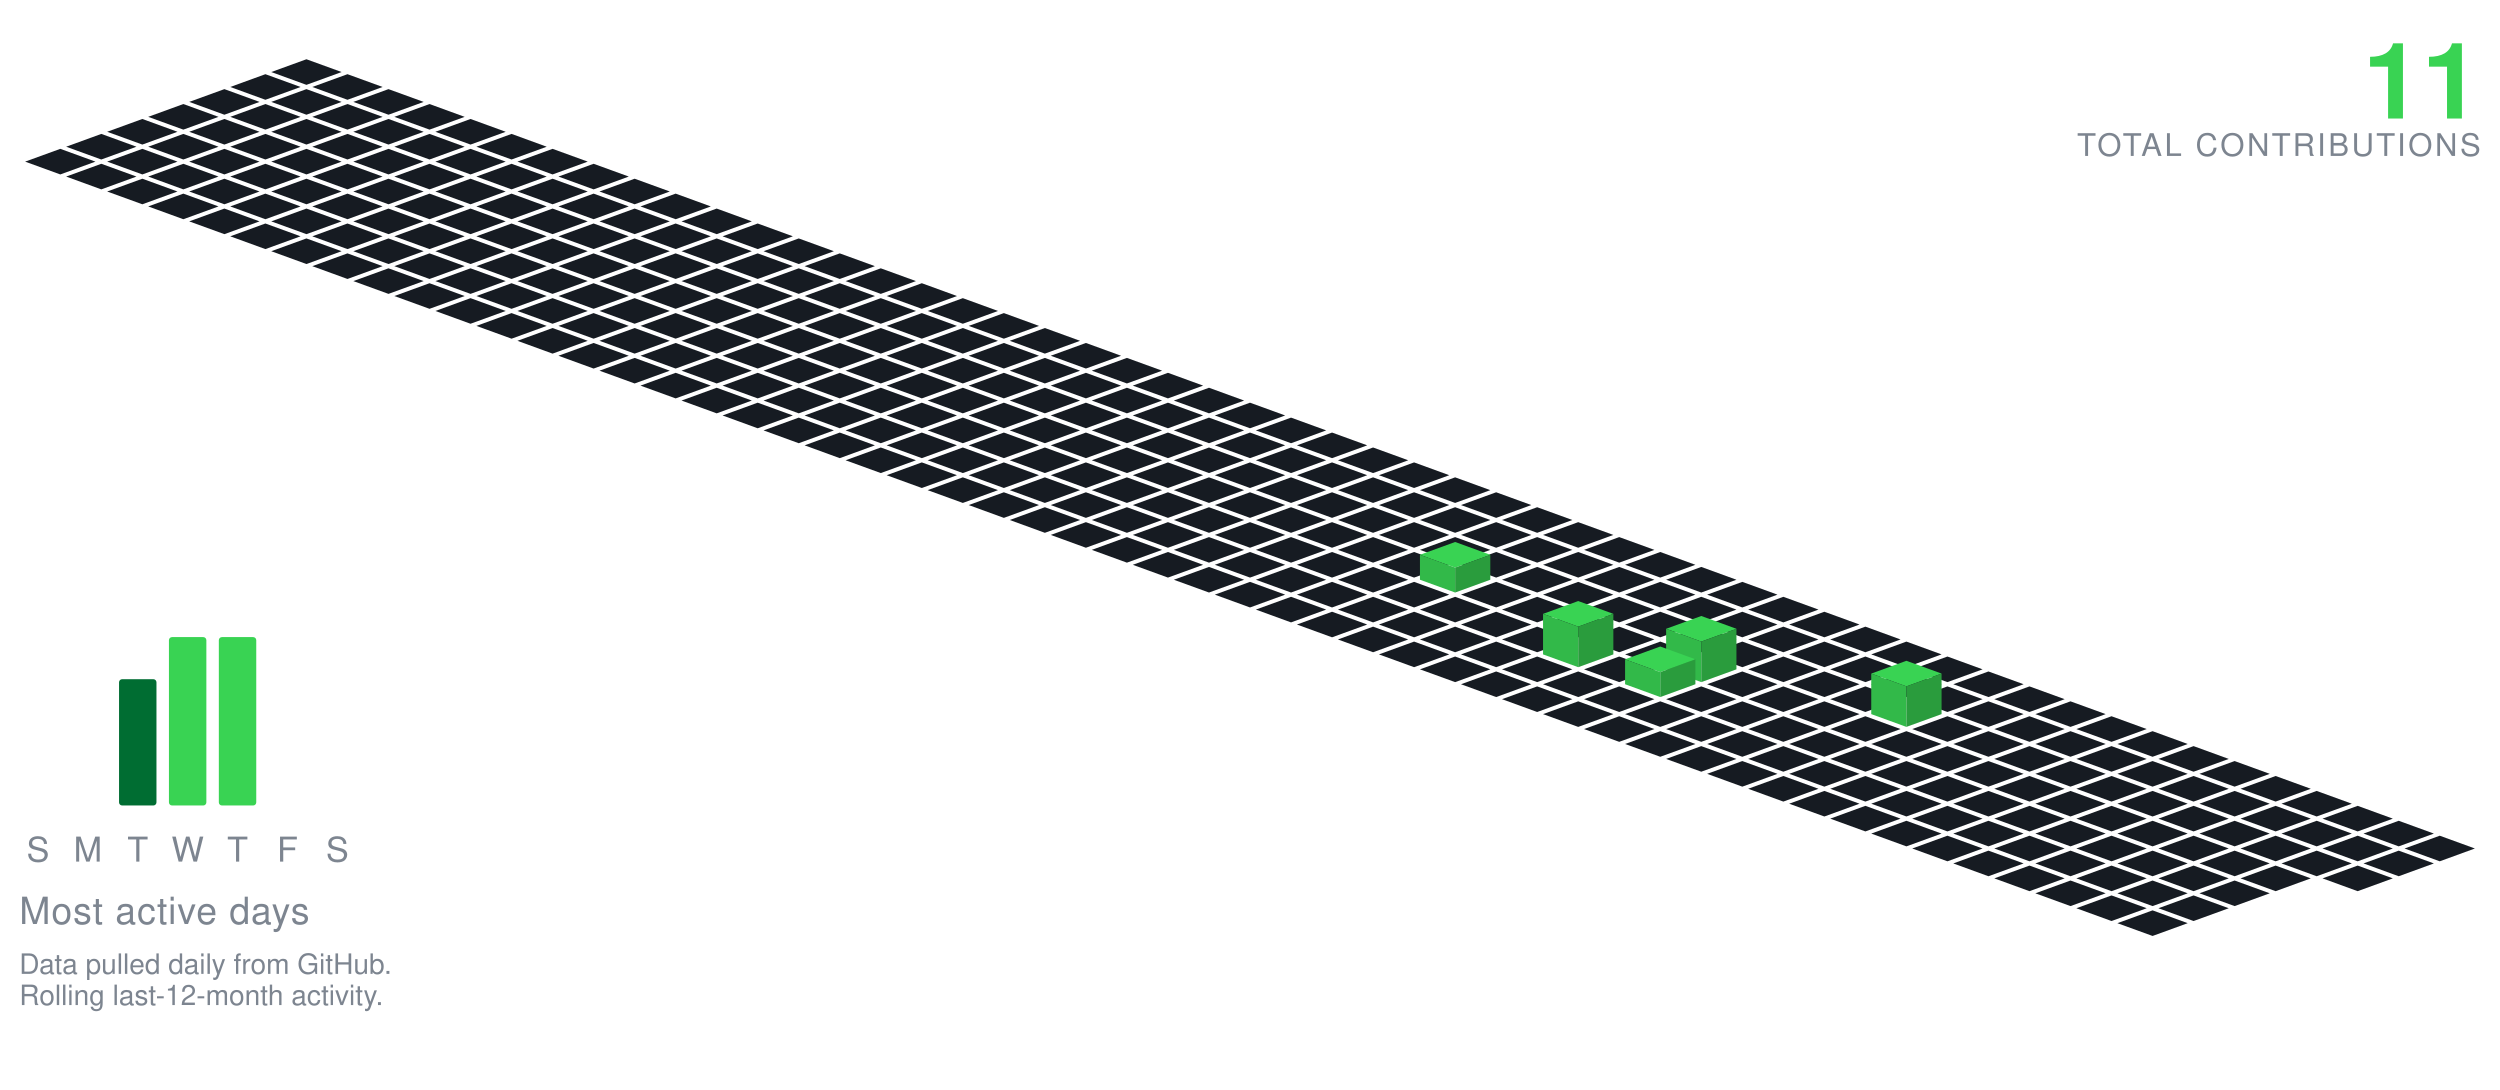
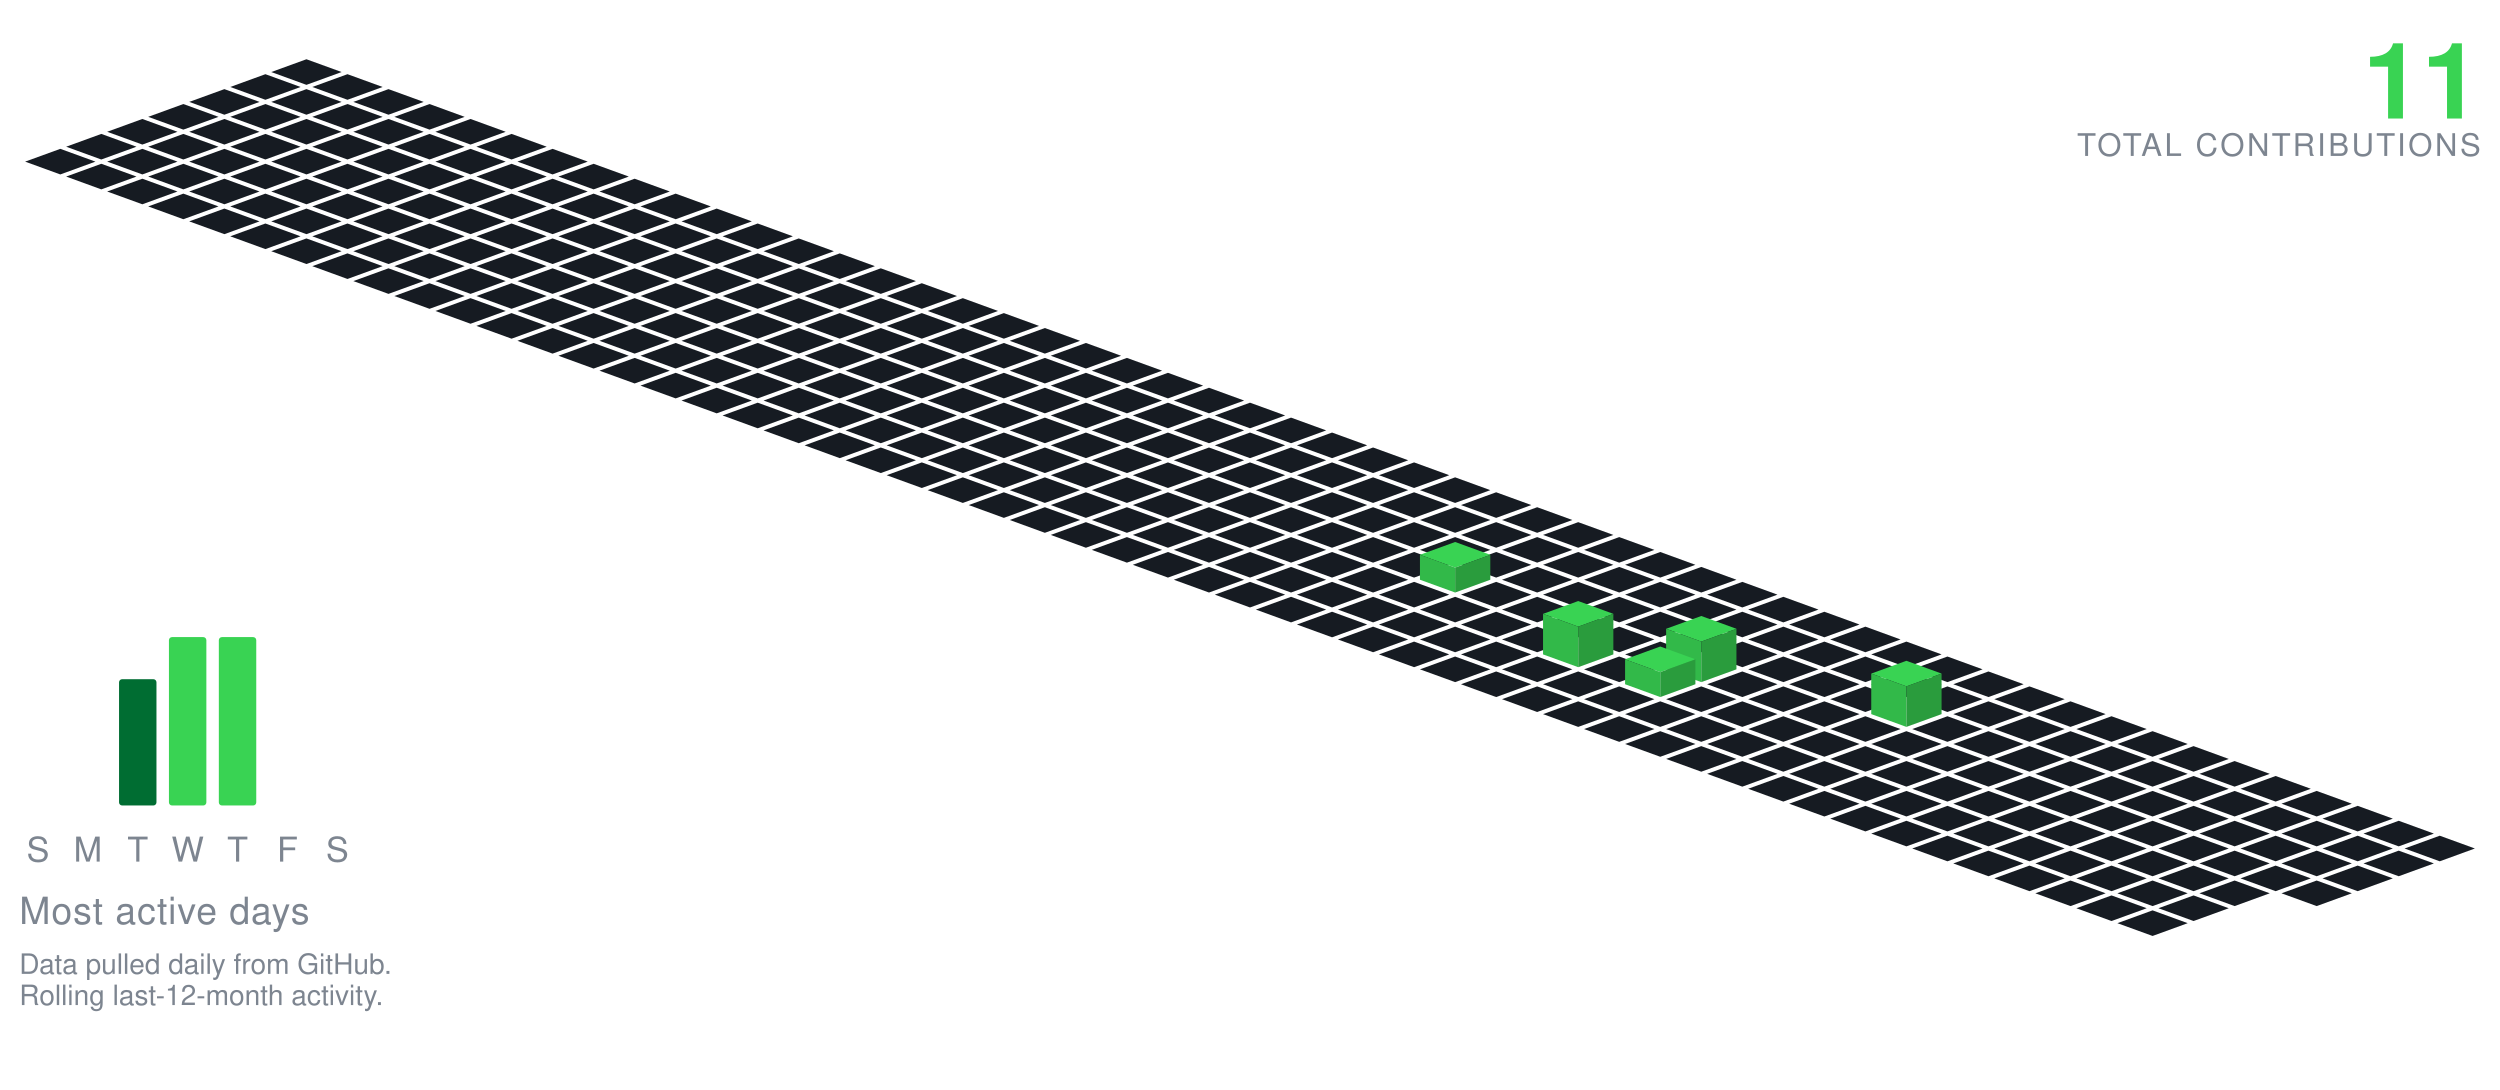
<svg xmlns="http://www.w3.org/2000/svg" viewBox="-98.09 -19.00 801.34 349.30" width="801" height="349">
  <polygon points="0.00,0.00 11.28,4.10 0.00,8.21 -11.28,4.10" fill="#161b22" />
  <polygon points="-13.16,4.79 -1.88,8.89 -13.16,13.00 -24.43,8.89" fill="#161b22" />
  <polygon points="13.16,4.79 24.43,8.89 13.16,13.00 1.88,8.89" fill="#161b22" />
  <polygon points="-26.31,9.58 -15.04,13.68 -26.31,17.79 -37.59,13.68" fill="#161b22" />
  <polygon points="0.00,9.58 11.28,13.68 0.00,17.79 -11.28,13.68" fill="#161b22" />
  <polygon points="26.31,9.58 37.59,13.68 26.31,17.79 15.04,13.68" fill="#161b22" />
  <polygon points="-39.47,14.36 -28.19,18.47 -39.47,22.57 -50.74,18.47" fill="#161b22" />
  <polygon points="-13.16,14.36 -1.88,18.47 -13.16,22.57 -24.43,18.47" fill="#161b22" />
  <polygon points="13.16,14.36 24.43,18.47 13.16,22.57 1.88,18.47" fill="#161b22" />
  <polygon points="39.47,14.36 50.74,18.47 39.47,22.57 28.19,18.47" fill="#161b22" />
  <polygon points="-52.62,19.15 -41.35,23.26 -52.62,27.36 -63.90,23.26" fill="#161b22" />
  <polygon points="-26.31,19.15 -15.04,23.26 -26.31,27.36 -37.59,23.26" fill="#161b22" />
  <polygon points="0.00,19.15 11.28,23.26 0.00,27.36 -11.28,23.26" fill="#161b22" />
  <polygon points="26.31,19.15 37.59,23.26 26.31,27.36 15.04,23.26" fill="#161b22" />
  <polygon points="52.62,19.15 63.90,23.26 52.62,27.36 41.35,23.26" fill="#161b22" />
  <polygon points="-65.78,23.94 -54.50,28.05 -65.78,32.15 -77.05,28.05" fill="#161b22" />
  <polygon points="-39.47,23.94 -28.19,28.05 -39.47,32.15 -50.74,28.05" fill="#161b22" />
  <polygon points="-13.16,23.94 -1.88,28.05 -13.16,32.15 -24.43,28.05" fill="#161b22" />
  <polygon points="13.16,23.94 24.43,28.05 13.16,32.15 1.88,28.05" fill="#161b22" />
  <polygon points="39.47,23.94 50.74,28.05 39.47,32.15 28.19,28.05" fill="#161b22" />
  <polygon points="65.78,23.94 77.05,28.05 65.78,32.15 54.50,28.05" fill="#161b22" />
  <polygon points="-78.93,28.73 -67.66,32.83 -78.93,36.94 -90.21,32.83" fill="#161b22" />
  <polygon points="-52.62,28.73 -41.35,32.83 -52.62,36.94 -63.90,32.83" fill="#161b22" />
  <polygon points="-26.31,28.73 -15.04,32.83 -26.31,36.94 -37.59,32.83" fill="#161b22" />
  <polygon points="0.00,28.73 11.28,32.83 0.00,36.94 -11.28,32.83" fill="#161b22" />
  <polygon points="26.31,28.73 37.59,32.83 26.31,36.94 15.04,32.83" fill="#161b22" />
  <polygon points="52.62,28.73 63.90,32.83 52.62,36.94 41.35,32.83" fill="#161b22" />
  <polygon points="78.93,28.73 90.21,32.83 78.93,36.94 67.66,32.83" fill="#161b22" />
  <polygon points="-65.78,33.52 -54.50,37.62 -65.78,41.73 -77.05,37.62" fill="#161b22" />
  <polygon points="-39.47,33.52 -28.19,37.62 -39.47,41.73 -50.74,37.62" fill="#161b22" />
  <polygon points="-13.16,33.52 -1.88,37.62 -13.16,41.73 -24.43,37.62" fill="#161b22" />
  <polygon points="13.16,33.52 24.43,37.62 13.16,41.73 1.88,37.62" fill="#161b22" />
  <polygon points="39.47,33.52 50.74,37.62 39.47,41.73 28.19,37.62" fill="#161b22" />
  <polygon points="65.78,33.52 77.05,37.62 65.78,41.73 54.50,37.62" fill="#161b22" />
  <polygon points="92.09,33.52 103.37,37.62 92.09,41.73 80.81,37.62" fill="#161b22" />
  <polygon points="-52.62,38.31 -41.35,42.41 -52.62,46.51 -63.90,42.41" fill="#161b22" />
  <polygon points="-26.31,38.31 -15.04,42.41 -26.31,46.51 -37.59,42.41" fill="#161b22" />
  <polygon points="0.00,38.31 11.28,42.41 0.00,46.51 -11.28,42.41" fill="#161b22" />
  <polygon points="26.31,38.31 37.59,42.41 26.31,46.51 15.04,42.41" fill="#161b22" />
  <polygon points="52.62,38.31 63.90,42.41 52.62,46.51 41.35,42.41" fill="#161b22" />
  <polygon points="78.93,38.31 90.21,42.41 78.93,46.51 67.66,42.41" fill="#161b22" />
  <polygon points="105.25,38.31 116.52,42.41 105.25,46.51 93.97,42.41" fill="#161b22" />
  <polygon points="-39.47,43.09 -28.19,47.20 -39.47,51.30 -50.74,47.20" fill="#161b22" />
  <polygon points="-13.16,43.09 -1.88,47.20 -13.16,51.30 -24.43,47.20" fill="#161b22" />
  <polygon points="13.16,43.09 24.43,47.20 13.16,51.30 1.88,47.20" fill="#161b22" />
  <polygon points="39.47,43.09 50.74,47.20 39.47,51.30 28.19,47.20" fill="#161b22" />
  <polygon points="65.78,43.09 77.05,47.20 65.78,51.30 54.50,47.20" fill="#161b22" />
  <polygon points="92.09,43.09 103.37,47.20 92.09,51.30 80.81,47.20" fill="#161b22" />
  <polygon points="118.40,43.09 129.68,47.20 118.40,51.30 107.12,47.20" fill="#161b22" />
  <polygon points="-26.31,47.88 -15.04,51.99 -26.31,56.09 -37.59,51.99" fill="#161b22" />
  <polygon points="0.00,47.88 11.28,51.99 0.00,56.09 -11.28,51.99" fill="#161b22" />
  <polygon points="26.31,47.88 37.59,51.99 26.31,56.09 15.04,51.99" fill="#161b22" />
  <polygon points="52.62,47.88 63.90,51.99 52.62,56.09 41.35,51.99" fill="#161b22" />
  <polygon points="78.93,47.88 90.21,51.99 78.93,56.09 67.66,51.99" fill="#161b22" />
  <polygon points="105.25,47.88 116.52,51.99 105.25,56.09 93.97,51.99" fill="#161b22" />
  <polygon points="131.56,47.88 142.83,51.99 131.56,56.09 120.28,51.99" fill="#161b22" />
  <polygon points="-13.16,52.67 -1.88,56.78 -13.16,60.88 -24.43,56.78" fill="#161b22" />
  <polygon points="13.16,52.67 24.43,56.78 13.16,60.88 1.88,56.78" fill="#161b22" />
  <polygon points="39.47,52.67 50.74,56.78 39.47,60.88 28.19,56.78" fill="#161b22" />
  <polygon points="65.78,52.67 77.05,56.78 65.78,60.88 54.50,56.78" fill="#161b22" />
  <polygon points="92.09,52.67 103.37,56.78 92.09,60.88 80.81,56.78" fill="#161b22" />
  <polygon points="118.40,52.67 129.68,56.78 118.40,60.88 107.12,56.78" fill="#161b22" />
  <polygon points="144.71,52.67 155.99,56.78 144.71,60.88 133.44,56.78" fill="#161b22" />
  <polygon points="0.00,57.46 11.28,61.56 0.00,65.67 -11.28,61.56" fill="#161b22" />
  <polygon points="26.31,57.46 37.59,61.56 26.31,65.67 15.04,61.56" fill="#161b22" />
  <polygon points="52.62,57.46 63.90,61.56 52.62,65.67 41.35,61.56" fill="#161b22" />
  <polygon points="78.93,57.46 90.21,61.56 78.93,65.67 67.66,61.56" fill="#161b22" />
  <polygon points="105.25,57.46 116.52,61.56 105.25,65.67 93.97,61.56" fill="#161b22" />
  <polygon points="131.56,57.46 142.83,61.56 131.56,65.67 120.28,61.56" fill="#161b22" />
  <polygon points="157.87,57.46 169.14,61.56 157.87,65.67 146.59,61.56" fill="#161b22" />
  <polygon points="13.16,62.25 24.43,66.35 13.16,70.46 1.88,66.35" fill="#161b22" />
  <polygon points="39.47,62.25 50.74,66.35 39.47,70.46 28.19,66.35" fill="#161b22" />
  <polygon points="65.78,62.25 77.05,66.35 65.78,70.46 54.50,66.35" fill="#161b22" />
  <polygon points="92.09,62.25 103.37,66.35 92.09,70.46 80.81,66.35" fill="#161b22" />
  <polygon points="118.40,62.25 129.68,66.35 118.40,70.46 107.12,66.35" fill="#161b22" />
  <polygon points="144.71,62.25 155.99,66.35 144.71,70.46 133.44,66.35" fill="#161b22" />
  <polygon points="171.02,62.25 182.30,66.35 171.02,70.46 159.75,66.35" fill="#161b22" />
  <polygon points="26.31,67.04 37.59,71.14 26.31,75.24 15.04,71.14" fill="#161b22" />
  <polygon points="52.62,67.04 63.90,71.14 52.62,75.24 41.35,71.14" fill="#161b22" />
  <polygon points="78.93,67.04 90.21,71.14 78.93,75.24 67.66,71.14" fill="#161b22" />
  <polygon points="105.25,67.04 116.52,71.14 105.25,75.24 93.97,71.14" fill="#161b22" />
  <polygon points="131.56,67.04 142.83,71.14 131.56,75.24 120.28,71.14" fill="#161b22" />
  <polygon points="157.87,67.04 169.14,71.14 157.87,75.24 146.59,71.14" fill="#161b22" />
  <polygon points="184.18,67.04 195.46,71.14 184.18,75.24 172.90,71.14" fill="#161b22" />
  <polygon points="39.47,71.82 50.74,75.93 39.47,80.03 28.19,75.93" fill="#161b22" />
  <polygon points="65.78,71.82 77.05,75.93 65.78,80.03 54.50,75.93" fill="#161b22" />
  <polygon points="92.09,71.82 103.37,75.93 92.09,80.03 80.81,75.93" fill="#161b22" />
  <polygon points="118.40,71.82 129.68,75.93 118.40,80.03 107.12,75.93" fill="#161b22" />
  <polygon points="144.71,71.82 155.99,75.93 144.71,80.03 133.44,75.93" fill="#161b22" />
  <polygon points="171.02,71.82 182.30,75.93 171.02,80.03 159.75,75.93" fill="#161b22" />
  <polygon points="197.34,71.82 208.61,75.93 197.34,80.03 186.06,75.93" fill="#161b22" />
  <polygon points="52.62,76.61 63.90,80.72 52.62,84.82 41.35,80.72" fill="#161b22" />
  <polygon points="78.93,76.61 90.21,80.72 78.93,84.82 67.66,80.72" fill="#161b22" />
  <polygon points="105.25,76.61 116.52,80.72 105.25,84.82 93.97,80.72" fill="#161b22" />
  <polygon points="131.56,76.61 142.83,80.72 131.56,84.82 120.28,80.72" fill="#161b22" />
  <polygon points="157.87,76.61 169.14,80.72 157.87,84.82 146.59,80.72" fill="#161b22" />
  <polygon points="184.18,76.61 195.46,80.72 184.18,84.82 172.90,80.72" fill="#161b22" />
  <polygon points="210.49,76.61 221.77,80.72 210.49,84.82 199.21,80.72" fill="#161b22" />
  <polygon points="65.78,81.40 77.05,85.51 65.78,89.61 54.50,85.51" fill="#161b22" />
  <polygon points="92.09,81.40 103.37,85.51 92.09,89.61 80.81,85.51" fill="#161b22" />
  <polygon points="118.40,81.40 129.68,85.51 118.40,89.61 107.12,85.51" fill="#161b22" />
  <polygon points="144.71,81.40 155.99,85.51 144.71,89.61 133.44,85.51" fill="#161b22" />
  <polygon points="171.02,81.40 182.30,85.51 171.02,89.61 159.75,85.51" fill="#161b22" />
  <polygon points="197.34,81.40 208.61,85.51 197.34,89.61 186.06,85.51" fill="#161b22" />
  <polygon points="223.65,81.40 234.92,85.51 223.65,89.61 212.37,85.51" fill="#161b22" />
  <polygon points="78.93,86.19 90.21,90.29 78.93,94.40 67.66,90.29" fill="#161b22" />
  <polygon points="105.25,86.19 116.52,90.29 105.25,94.40 93.97,90.29" fill="#161b22" />
  <polygon points="131.56,86.19 142.83,90.29 131.56,94.40 120.28,90.29" fill="#161b22" />
  <polygon points="157.87,86.19 169.14,90.29 157.87,94.40 146.59,90.29" fill="#161b22" />
  <polygon points="184.18,86.19 195.46,90.29 184.18,94.40 172.90,90.29" fill="#161b22" />
  <polygon points="210.49,86.19 221.77,90.29 210.49,94.40 199.21,90.29" fill="#161b22" />
  <polygon points="236.80,86.19 248.08,90.29 236.80,94.40 225.53,90.29" fill="#161b22" />
  <polygon points="92.09,90.98 103.37,95.08 92.09,99.19 80.81,95.08" fill="#161b22" />
  <polygon points="118.40,90.98 129.68,95.08 118.40,99.19 107.12,95.08" fill="#161b22" />
  <polygon points="144.71,90.98 155.99,95.08 144.71,99.19 133.44,95.08" fill="#161b22" />
  <polygon points="171.02,90.98 182.30,95.08 171.02,99.19 159.75,95.08" fill="#161b22" />
  <polygon points="197.34,90.98 208.61,95.08 197.34,99.19 186.06,95.08" fill="#161b22" />
  <polygon points="223.65,90.98 234.92,95.08 223.65,99.19 212.37,95.08" fill="#161b22" />
  <polygon points="249.96,90.98 261.23,95.08 249.96,99.19 238.68,95.08" fill="#161b22" />
  <polygon points="105.25,95.77 116.52,99.87 105.25,103.97 93.97,99.87" fill="#161b22" />
  <polygon points="131.56,95.77 142.83,99.87 131.56,103.97 120.28,99.87" fill="#161b22" />
  <polygon points="157.87,95.77 169.14,99.87 157.87,103.97 146.59,99.87" fill="#161b22" />
  <polygon points="184.18,95.77 195.46,99.87 184.18,103.97 172.90,99.87" fill="#161b22" />
  <polygon points="210.49,95.77 221.77,99.87 210.49,103.97 199.21,99.87" fill="#161b22" />
  <polygon points="236.80,95.77 248.08,99.87 236.80,103.97 225.53,99.87" fill="#161b22" />
  <polygon points="263.11,95.77 274.39,99.87 263.11,103.97 251.84,99.87" fill="#161b22" />
  <polygon points="118.40,100.55 129.68,104.66 118.40,108.76 107.12,104.66" fill="#161b22" />
  <polygon points="144.71,100.55 155.99,104.66 144.71,108.76 133.44,104.66" fill="#161b22" />
  <polygon points="171.02,100.55 182.30,104.66 171.02,108.76 159.75,104.66" fill="#161b22" />
  <polygon points="197.34,100.55 208.61,104.66 197.34,108.76 186.06,104.66" fill="#161b22" />
  <polygon points="223.65,100.55 234.92,104.66 223.65,108.76 212.37,104.66" fill="#161b22" />
  <polygon points="249.96,100.55 261.23,104.66 249.96,108.76 238.68,104.66" fill="#161b22" />
  <polygon points="276.27,100.55 287.55,104.66 276.27,108.76 264.99,104.66" fill="#161b22" />
  <polygon points="131.56,105.34 142.83,109.45 131.56,113.55 120.28,109.45" fill="#161b22" />
  <polygon points="157.87,105.34 169.14,109.45 157.87,113.55 146.59,109.45" fill="#161b22" />
  <polygon points="184.18,105.34 195.46,109.45 184.18,113.55 172.90,109.45" fill="#161b22" />
  <polygon points="210.49,105.34 221.77,109.45 210.49,113.55 199.21,109.45" fill="#161b22" />
  <polygon points="236.80,105.34 248.08,109.45 236.80,113.55 225.53,109.45" fill="#161b22" />
  <polygon points="263.11,105.34 274.39,109.45 263.11,113.55 251.84,109.45" fill="#161b22" />
  <polygon points="289.43,105.34 300.70,109.45 289.43,113.55 278.15,109.45" fill="#161b22" />
  <polygon points="144.71,110.13 155.99,114.23 144.71,118.34 133.44,114.23" fill="#161b22" />
  <polygon points="171.02,110.13 182.30,114.23 171.02,118.34 159.75,114.23" fill="#161b22" />
  <polygon points="197.34,110.13 208.61,114.23 197.34,118.34 186.06,114.23" fill="#161b22" />
  <polygon points="223.65,110.13 234.92,114.23 223.65,118.34 212.37,114.23" fill="#161b22" />
  <polygon points="249.96,110.13 261.23,114.23 249.96,118.34 238.68,114.23" fill="#161b22" />
  <polygon points="276.27,110.13 287.55,114.23 276.27,118.34 264.99,114.23" fill="#161b22" />
  <polygon points="302.58,110.13 313.86,114.23 302.58,118.34 291.30,114.23" fill="#161b22" />
  <polygon points="157.87,114.92 169.14,119.02 157.87,123.13 146.59,119.02" fill="#161b22" />
  <polygon points="184.18,114.92 195.46,119.02 184.18,123.13 172.90,119.02" fill="#161b22" />
  <polygon points="210.49,114.92 221.77,119.02 210.49,123.13 199.21,119.02" fill="#161b22" />
  <polygon points="236.80,114.92 248.08,119.02 236.80,123.13 225.53,119.02" fill="#161b22" />
  <polygon points="263.11,114.92 274.39,119.02 263.11,123.13 251.84,119.02" fill="#161b22" />
  <polygon points="289.43,114.92 300.70,119.02 289.43,123.13 278.15,119.02" fill="#161b22" />
  <polygon points="315.74,114.92 327.01,119.02 315.74,123.13 304.46,119.02" fill="#161b22" />
  <polygon points="171.02,119.71 182.30,123.81 171.02,127.92 159.75,123.81" fill="#161b22" />
  <polygon points="197.34,119.71 208.61,123.81 197.34,127.92 186.06,123.81" fill="#161b22" />
  <polygon points="223.65,119.71 234.92,123.81 223.65,127.92 212.37,123.81" fill="#161b22" />
  <polygon points="249.96,119.71 261.23,123.81 249.96,127.92 238.68,123.81" fill="#161b22" />
  <polygon points="276.27,119.71 287.55,123.81 276.27,127.92 264.99,123.81" fill="#161b22" />
  <polygon points="302.58,119.71 313.86,123.81 302.58,127.92 291.30,123.81" fill="#161b22" />
  <polygon points="328.89,119.71 340.17,123.81 328.89,127.92 317.62,123.81" fill="#161b22" />
  <polygon points="184.18,124.50 195.46,128.60 184.18,132.70 172.90,128.60" fill="#161b22" />
  <polygon points="210.49,124.50 221.77,128.60 210.49,132.70 199.21,128.60" fill="#161b22" />
  <polygon points="236.80,124.50 248.08,128.60 236.80,132.70 225.53,128.60" fill="#161b22" />
  <polygon points="263.11,124.50 274.39,128.60 263.11,132.70 251.84,128.60" fill="#161b22" />
  <polygon points="289.43,124.50 300.70,128.60 289.43,132.70 278.15,128.60" fill="#161b22" />
  <polygon points="315.74,124.50 327.01,128.60 315.74,132.70 304.46,128.60" fill="#161b22" />
  <polygon points="342.05,124.50 353.32,128.60 342.05,132.70 330.77,128.60" fill="#161b22" />
  <polygon points="197.34,129.28 208.61,133.39 197.34,137.49 186.06,133.39" fill="#161b22" />
  <polygon points="223.65,129.28 234.92,133.39 223.65,137.49 212.37,133.39" fill="#161b22" />
  <polygon points="249.96,129.28 261.23,133.39 249.96,137.49 238.68,133.39" fill="#161b22" />
  <polygon points="276.27,129.28 287.55,133.39 276.27,137.49 264.99,133.39" fill="#161b22" />
  <polygon points="302.58,129.28 313.86,133.39 302.58,137.49 291.30,133.39" fill="#161b22" />
  <polygon points="328.89,129.28 340.17,133.39 328.89,137.49 317.62,133.39" fill="#161b22" />
  <polygon points="355.20,129.28 366.48,133.39 355.20,137.49 343.93,133.39" fill="#161b22" />
  <polygon points="210.49,134.07 221.77,138.18 210.49,142.28 199.21,138.18" fill="#161b22" />
  <polygon points="236.80,134.07 248.08,138.18 236.80,142.28 225.53,138.18" fill="#161b22" />
  <polygon points="263.11,134.07 274.39,138.18 263.11,142.28 251.84,138.18" fill="#161b22" />
  <polygon points="289.43,134.07 300.70,138.18 289.43,142.28 278.15,138.18" fill="#161b22" />
  <polygon points="315.74,134.07 327.01,138.18 315.74,142.28 304.46,138.18" fill="#161b22" />
  <polygon points="342.05,134.07 353.32,138.18 342.05,142.28 330.77,138.18" fill="#161b22" />
  <polygon points="368.36,134.07 379.64,138.18 368.36,142.28 357.08,138.18" fill="#161b22" />
  <polygon points="223.65,138.86 234.92,142.96 223.65,147.07 212.37,142.96" fill="#161b22" />
  <polygon points="249.96,138.86 261.23,142.96 249.96,147.07 238.68,142.96" fill="#161b22" />
  <polygon points="276.27,138.86 287.55,142.96 276.27,147.07 264.99,142.96" fill="#161b22" />
  <polygon points="302.58,138.86 313.86,142.96 302.58,147.07 291.30,142.96" fill="#161b22" />
  <polygon points="328.89,138.86 340.17,142.96 328.89,147.07 317.62,142.96" fill="#161b22" />
  <polygon points="355.20,138.86 366.48,142.96 355.20,147.07 343.93,142.96" fill="#161b22" />
  <polygon points="381.52,138.86 392.79,142.96 381.52,147.07 370.24,142.96" fill="#161b22" />
  <polygon points="236.80,143.65 248.08,147.75 236.80,151.86 225.53,147.75" fill="#161b22" />
  <polygon points="263.11,143.65 274.39,147.75 263.11,151.86 251.84,147.75" fill="#161b22" />
  <polygon points="289.43,143.65 300.70,147.75 289.43,151.86 278.15,147.75" fill="#161b22" />
  <polygon points="315.74,143.65 327.01,147.75 315.74,151.86 304.46,147.75" fill="#161b22" />
  <polygon points="342.05,143.65 353.32,147.75 342.05,151.86 330.77,147.75" fill="#161b22" />
  <polygon points="368.36,143.65 379.64,147.75 368.36,151.86 357.08,147.75" fill="#161b22" />
  <polygon points="394.67,143.65 405.95,147.75 394.67,151.86 383.39,147.75" fill="#161b22" />
  <polygon points="249.96,148.44 261.23,152.54 249.96,156.65 238.68,152.54" fill="#161b22" />
  <polygon points="276.27,148.44 287.55,152.54 276.27,156.65 264.99,152.54" fill="#161b22" />
  <polygon points="302.58,148.44 313.86,152.54 302.58,156.65 291.30,152.54" fill="#161b22" />
  <polygon points="328.89,148.44 340.17,152.54 328.89,156.65 317.62,152.54" fill="#161b22" />
  <polygon points="355.20,148.44 366.48,152.54 355.20,156.65 343.93,152.54" fill="#161b22" />
  <polygon points="381.52,148.44 392.79,152.54 381.52,156.65 370.24,152.54" fill="#161b22" />
  <polygon points="407.83,148.44 419.10,152.54 407.83,156.65 396.55,152.54" fill="#161b22" />
  <polygon points="263.11,153.23 274.39,157.33 263.11,161.43 251.84,157.33" fill="#161b22" />
  <polygon points="289.43,153.23 300.70,157.33 289.43,161.43 278.15,157.33" fill="#161b22" />
  <polygon points="315.74,153.23 327.01,157.33 315.74,161.43 304.46,157.33" fill="#161b22" />
  <polygon points="342.05,153.23 353.32,157.33 342.05,161.43 330.77,157.33" fill="#161b22" />
  <polygon points="368.36,153.23 379.64,157.33 368.36,161.43 357.08,157.33" fill="#161b22" />
  <polygon points="394.67,153.23 405.95,157.33 394.67,161.43 383.39,157.33" fill="#161b22" />
  <polygon points="420.98,153.23 432.26,157.33 420.98,161.43 409.71,157.33" fill="#161b22" />
  <polygon points="276.27,158.01 287.55,162.12 276.27,166.22 264.99,162.12" fill="#161b22" />
  <polygon points="302.58,158.01 313.86,162.12 302.58,166.22 291.30,162.12" fill="#161b22" />
  <polygon points="328.89,158.01 340.17,162.12 328.89,166.22 317.62,162.12" fill="#161b22" />
  <polygon points="355.20,158.01 366.48,162.12 355.20,166.22 343.93,162.12" fill="#161b22" />
  <polygon points="381.52,158.01 392.79,162.12 381.52,166.22 370.24,162.12" fill="#161b22" />
  <polygon points="407.83,158.01 419.10,162.12 407.83,166.22 396.55,162.12" fill="#161b22" />
  <polygon points="434.14,158.01 445.41,162.12 434.14,166.22 422.86,162.12" fill="#161b22" />
  <polygon points="289.43,162.80 300.70,166.91 289.43,171.01 278.15,166.91" fill="#161b22" />
  <polygon points="315.74,162.80 327.01,166.91 315.74,171.01 304.46,166.91" fill="#161b22" />
  <polygon points="342.05,162.80 353.32,166.91 342.05,171.01 330.77,166.91" fill="#161b22" />
  <polygon points="394.67,162.80 405.95,166.91 394.67,171.01 383.39,166.91" fill="#161b22" />
  <polygon points="420.98,162.80 432.26,166.91 420.98,171.01 409.71,166.91" fill="#161b22" />
  <polygon points="447.29,162.80 458.57,166.91 447.29,171.01 436.02,166.91" fill="#161b22" />
  <polygon points="368.36,154.80 379.64,158.91 368.36,163.01 357.08,158.91" fill="#39d353" />
  <polygon points="357.08,166.91 357.08,158.91 368.36,163.01 368.36,171.01" fill="#32b949" />
  <polygon points="368.36,171.01 368.36,163.01 379.64,158.91 379.64,166.91" fill="#2a9c3d" />
  <polygon points="302.58,167.59 313.86,171.69 302.58,175.80 291.30,171.69" fill="#161b22" />
  <polygon points="328.89,167.59 340.17,171.69 328.89,175.80 317.62,171.69" fill="#161b22" />
  <polygon points="355.20,167.59 366.48,171.69 355.20,175.80 343.93,171.69" fill="#161b22" />
  <polygon points="381.52,167.59 392.79,171.69 381.52,175.80 370.24,171.69" fill="#161b22" />
  <polygon points="407.83,167.59 419.10,171.69 407.83,175.80 396.55,171.69" fill="#161b22" />
  <polygon points="434.14,167.59 445.41,171.69 434.14,175.80 422.86,171.69" fill="#161b22" />
  <polygon points="460.45,167.59 471.73,171.69 460.45,175.80 449.17,171.69" fill="#161b22" />
  <polygon points="315.74,172.38 327.01,176.48 315.74,180.59 304.46,176.48" fill="#161b22" />
  <polygon points="342.05,172.38 353.32,176.48 342.05,180.59 330.77,176.48" fill="#161b22" />
  <polygon points="368.36,172.38 379.64,176.48 368.36,180.59 357.08,176.48" fill="#161b22" />
  <polygon points="394.67,172.38 405.95,176.48 394.67,180.59 383.39,176.48" fill="#161b22" />
  <polygon points="420.98,172.38 432.26,176.48 420.98,180.59 409.71,176.48" fill="#161b22" />
  <polygon points="447.29,172.38 458.57,176.48 447.29,180.59 436.02,176.48" fill="#161b22" />
  <polygon points="473.61,172.38 484.88,176.48 473.61,180.59 462.33,176.48" fill="#161b22" />
  <polygon points="328.89,177.17 340.17,181.27 328.89,185.37 317.62,181.27" fill="#161b22" />
  <polygon points="355.20,177.17 366.48,181.27 355.20,185.37 343.93,181.27" fill="#161b22" />
  <polygon points="381.52,177.17 392.79,181.27 381.52,185.37 370.24,181.27" fill="#161b22" />
  <polygon points="407.83,177.17 419.10,181.27 407.83,185.37 396.55,181.27" fill="#161b22" />
  <polygon points="434.14,177.17 445.41,181.27 434.14,185.37 422.86,181.27" fill="#161b22" />
  <polygon points="460.45,177.17 471.73,181.27 460.45,185.37 449.17,181.27" fill="#161b22" />
  <polygon points="486.76,177.17 498.04,181.27 486.76,185.37 475.48,181.27" fill="#161b22" />
  <polygon points="342.05,181.95 353.32,186.06 342.05,190.16 330.77,186.06" fill="#161b22" />
  <polygon points="368.36,181.95 379.64,186.06 368.36,190.16 357.08,186.06" fill="#161b22" />
  <polygon points="394.67,181.95 405.95,186.06 394.67,190.16 383.39,186.06" fill="#161b22" />
  <polygon points="420.98,181.95 432.26,186.06 420.98,190.16 409.71,186.06" fill="#161b22" />
  <polygon points="447.29,181.95 458.57,186.06 447.29,190.16 436.02,186.06" fill="#161b22" />
  <polygon points="473.61,181.95 484.88,186.06 473.61,190.16 462.33,186.06" fill="#161b22" />
  <polygon points="499.92,181.95 511.19,186.06 499.92,190.16 488.64,186.06" fill="#161b22" />
  <polygon points="355.20,186.74 366.48,190.85 355.20,194.95 343.93,190.85" fill="#161b22" />
  <polygon points="381.52,186.74 392.79,190.85 381.52,194.95 370.24,190.85" fill="#161b22" />
  <polygon points="434.14,186.74 445.41,190.85 434.14,194.95 422.86,190.85" fill="#161b22" />
  <polygon points="460.45,186.74 471.73,190.85 460.45,194.95 449.17,190.85" fill="#161b22" />
  <polygon points="486.76,186.74 498.04,190.85 486.76,194.95 475.48,190.85" fill="#161b22" />
  <polygon points="513.07,186.74 524.35,190.85 513.07,194.95 501.80,190.85" fill="#161b22" />
  <polygon points="407.83,173.74 419.10,177.85 407.83,181.95 396.55,177.85" fill="#39d353" />
  <polygon points="396.55,190.85 396.55,177.85 407.83,181.95 407.83,194.95" fill="#32b949" />
  <polygon points="407.83,194.95 407.83,181.95 419.10,177.85 419.10,190.85" fill="#2a9c3d" />
  <polygon points="368.36,191.53 379.64,195.64 368.36,199.74 357.08,195.64" fill="#161b22" />
  <polygon points="394.67,191.53 405.95,195.64 394.67,199.74 383.39,195.64" fill="#161b22" />
  <polygon points="420.98,191.53 432.26,195.64 420.98,199.74 409.71,195.64" fill="#161b22" />
  <polygon points="473.61,191.53 484.88,195.64 473.61,199.74 462.33,195.64" fill="#161b22" />
  <polygon points="499.92,191.53 511.19,195.64 499.92,199.74 488.64,195.64" fill="#161b22" />
  <polygon points="526.23,191.53 537.50,195.64 526.23,199.74 514.95,195.64" fill="#161b22" />
  <polygon points="447.29,178.53 458.57,182.64 447.29,186.74 436.02,182.64" fill="#39d353" />
  <polygon points="436.02,195.64 436.02,182.64 447.29,186.74 447.29,199.74" fill="#32b949" />
  <polygon points="447.29,199.74 447.29,186.74 458.57,182.64 458.57,195.64" fill="#2a9c3d" />
  <polygon points="381.52,196.32 392.79,200.42 381.52,204.53 370.24,200.42" fill="#161b22" />
  <polygon points="407.83,196.32 419.10,200.42 407.83,204.53 396.55,200.42" fill="#161b22" />
  <polygon points="460.45,196.32 471.73,200.42 460.45,204.53 449.17,200.42" fill="#161b22" />
  <polygon points="486.76,196.32 498.04,200.42 486.76,204.53 475.48,200.42" fill="#161b22" />
  <polygon points="513.07,196.32 524.35,200.42 513.07,204.53 501.80,200.42" fill="#161b22" />
  <polygon points="539.38,196.32 550.66,200.42 539.38,204.53 528.11,200.42" fill="#161b22" />
  <polygon points="434.14,188.32 445.41,192.42 434.14,196.53 422.86,192.42" fill="#39d353" />
  <polygon points="422.86,200.42 422.86,192.42 434.14,196.53 434.14,204.53" fill="#32b949" />
  <polygon points="434.14,204.53 434.14,196.53 445.41,192.42 445.41,200.42" fill="#2a9c3d" />
  <polygon points="394.67,201.11 405.95,205.21 394.67,209.32 383.39,205.21" fill="#161b22" />
  <polygon points="420.98,201.11 432.26,205.21 420.98,209.32 409.71,205.21" fill="#161b22" />
  <polygon points="447.29,201.11 458.57,205.21 447.29,209.32 436.02,205.21" fill="#161b22" />
  <polygon points="473.61,201.11 484.88,205.21 473.61,209.32 462.33,205.21" fill="#161b22" />
  <polygon points="499.92,201.11 511.19,205.21 499.92,209.32 488.64,205.21" fill="#161b22" />
  <polygon points="526.23,201.11 537.50,205.21 526.23,209.32 514.95,205.21" fill="#161b22" />
  <polygon points="552.54,201.11 563.82,205.21 552.54,209.32 541.26,205.21" fill="#161b22" />
  <polygon points="407.83,205.90 419.10,210.00 407.83,214.10 396.55,210.00" fill="#161b22" />
  <polygon points="434.14,205.90 445.41,210.00 434.14,214.10 422.86,210.00" fill="#161b22" />
  <polygon points="460.45,205.90 471.73,210.00 460.45,214.10 449.17,210.00" fill="#161b22" />
  <polygon points="486.76,205.90 498.04,210.00 486.76,214.10 475.48,210.00" fill="#161b22" />
  <polygon points="539.38,205.90 550.66,210.00 539.38,214.10 528.11,210.00" fill="#161b22" />
  <polygon points="565.69,205.90 576.97,210.00 565.69,214.10 554.42,210.00" fill="#161b22" />
  <polygon points="513.07,192.90 524.35,197.00 513.07,201.10 501.80,197.00" fill="#39d353" />
  <polygon points="501.80,210.00 501.80,197.00 513.07,201.10 513.07,214.10" fill="#32b949" />
  <polygon points="513.07,214.10 513.07,201.10 524.35,197.00 524.35,210.00" fill="#2a9c3d" />
  <polygon points="420.98,210.68 432.26,214.79 420.98,218.89 409.71,214.79" fill="#161b22" />
  <polygon points="447.29,210.68 458.57,214.79 447.29,218.89 436.02,214.79" fill="#161b22" />
  <polygon points="473.61,210.68 484.88,214.79 473.61,218.89 462.33,214.79" fill="#161b22" />
  <polygon points="499.92,210.68 511.19,214.79 499.92,218.89 488.64,214.79" fill="#161b22" />
  <polygon points="526.23,210.68 537.50,214.79 526.23,218.89 514.95,214.79" fill="#161b22" />
  <polygon points="552.54,210.68 563.82,214.79 552.54,218.89 541.26,214.79" fill="#161b22" />
  <polygon points="578.85,210.68 590.13,214.79 578.85,218.89 567.57,214.79" fill="#161b22" />
  <polygon points="434.14,215.47 445.41,219.58 434.14,223.68 422.86,219.58" fill="#161b22" />
  <polygon points="460.45,215.47 471.73,219.58 460.45,223.68 449.17,219.58" fill="#161b22" />
  <polygon points="486.76,215.47 498.04,219.58 486.76,223.68 475.48,219.58" fill="#161b22" />
  <polygon points="513.07,215.47 524.35,219.58 513.07,223.68 501.80,219.58" fill="#161b22" />
  <polygon points="539.38,215.47 550.66,219.58 539.38,223.68 528.11,219.58" fill="#161b22" />
  <polygon points="565.69,215.47 576.97,219.58 565.69,223.68 554.42,219.58" fill="#161b22" />
  <polygon points="592.01,215.47 603.28,219.58 592.01,223.68 580.73,219.58" fill="#161b22" />
  <polygon points="447.29,220.26 458.57,224.37 447.29,228.47 436.02,224.37" fill="#161b22" />
  <polygon points="473.61,220.26 484.88,224.37 473.61,228.47 462.33,224.37" fill="#161b22" />
  <polygon points="499.92,220.26 511.19,224.37 499.92,228.47 488.64,224.37" fill="#161b22" />
  <polygon points="526.23,220.26 537.50,224.37 526.23,228.47 514.95,224.37" fill="#161b22" />
  <polygon points="552.54,220.26 563.82,224.37 552.54,228.47 541.26,224.37" fill="#161b22" />
  <polygon points="578.85,220.26 590.13,224.37 578.85,228.47 567.57,224.37" fill="#161b22" />
  <polygon points="605.16,220.26 616.44,224.37 605.16,228.47 593.89,224.37" fill="#161b22" />
  <polygon points="460.45,225.05 471.73,229.15 460.45,233.26 449.17,229.15" fill="#161b22" />
  <polygon points="486.76,225.05 498.04,229.15 486.76,233.26 475.48,229.15" fill="#161b22" />
  <polygon points="513.07,225.05 524.35,229.15 513.07,233.26 501.80,229.15" fill="#161b22" />
  <polygon points="539.38,225.05 550.66,229.15 539.38,233.26 528.11,229.15" fill="#161b22" />
  <polygon points="565.69,225.05 576.97,229.15 565.69,233.26 554.42,229.15" fill="#161b22" />
  <polygon points="592.01,225.05 603.28,229.15 592.01,233.26 580.73,229.15" fill="#161b22" />
  <polygon points="618.32,225.05 629.59,229.15 618.32,233.26 607.04,229.15" fill="#161b22" />
  <polygon points="473.61,229.84 484.88,233.94 473.61,238.05 462.33,233.94" fill="#161b22" />
  <polygon points="499.92,229.84 511.19,233.94 499.92,238.05 488.64,233.94" fill="#161b22" />
  <polygon points="526.23,229.84 537.50,233.94 526.23,238.05 514.95,233.94" fill="#161b22" />
  <polygon points="552.54,229.84 563.82,233.94 552.54,238.05 541.26,233.94" fill="#161b22" />
  <polygon points="578.85,229.84 590.13,233.94 578.85,238.05 567.57,233.94" fill="#161b22" />
  <polygon points="605.16,229.84 616.44,233.94 605.16,238.05 593.89,233.94" fill="#161b22" />
  <polygon points="631.47,229.84 642.75,233.94 631.47,238.05 620.20,233.94" fill="#161b22" />
  <polygon points="486.76,234.63 498.04,238.73 486.76,242.83 475.48,238.73" fill="#161b22" />
  <polygon points="513.07,234.63 524.35,238.73 513.07,242.83 501.80,238.73" fill="#161b22" />
  <polygon points="539.38,234.63 550.66,238.73 539.38,242.83 528.11,238.73" fill="#161b22" />
  <polygon points="565.69,234.63 576.97,238.73 565.69,242.83 554.42,238.73" fill="#161b22" />
  <polygon points="592.01,234.63 603.28,238.73 592.01,242.83 580.73,238.73" fill="#161b22" />
  <polygon points="618.32,234.63 629.59,238.73 618.32,242.83 607.04,238.73" fill="#161b22" />
  <polygon points="644.63,234.63 655.91,238.73 644.63,242.83 633.35,238.73" fill="#161b22" />
  <polygon points="499.92,239.41 511.19,243.52 499.92,247.62 488.64,243.52" fill="#161b22" />
  <polygon points="526.23,239.41 537.50,243.52 526.23,247.62 514.95,243.52" fill="#161b22" />
  <polygon points="552.54,239.41 563.82,243.52 552.54,247.62 541.26,243.52" fill="#161b22" />
  <polygon points="578.85,239.41 590.13,243.52 578.85,247.62 567.57,243.52" fill="#161b22" />
  <polygon points="605.16,239.41 616.44,243.52 605.16,247.62 593.89,243.52" fill="#161b22" />
  <polygon points="631.47,239.41 642.75,243.52 631.47,247.62 620.20,243.52" fill="#161b22" />
  <polygon points="657.78,239.41 669.06,243.52 657.78,247.62 646.51,243.52" fill="#161b22" />
  <polygon points="513.07,244.20 524.35,248.31 513.07,252.41 501.80,248.31" fill="#161b22" />
  <polygon points="539.38,244.20 550.66,248.31 539.38,252.41 528.11,248.31" fill="#161b22" />
  <polygon points="565.69,244.20 576.97,248.31 565.69,252.41 554.42,248.31" fill="#161b22" />
  <polygon points="592.01,244.20 603.28,248.31 592.01,252.41 580.73,248.31" fill="#161b22" />
  <polygon points="618.32,244.20 629.59,248.31 618.32,252.41 607.04,248.31" fill="#161b22" />
  <polygon points="644.63,244.20 655.91,248.31 644.63,252.41 633.35,248.31" fill="#161b22" />
  <polygon points="670.94,244.20 682.22,248.31 670.94,252.41 659.66,248.31" fill="#161b22" />
  <polygon points="526.23,248.99 537.50,253.09 526.23,257.20 514.95,253.09" fill="#161b22" />
  <polygon points="552.54,248.99 563.82,253.09 552.54,257.20 541.26,253.09" fill="#161b22" />
  <polygon points="578.85,248.99 590.13,253.09 578.85,257.20 567.57,253.09" fill="#161b22" />
  <polygon points="605.16,248.99 616.44,253.09 605.16,257.20 593.89,253.09" fill="#161b22" />
  <polygon points="631.47,248.99 642.75,253.09 631.47,257.20 620.20,253.09" fill="#161b22" />
  <polygon points="657.78,248.99 669.06,253.09 657.78,257.20 646.51,253.09" fill="#161b22" />
  <polygon points="684.10,248.99 695.37,253.09 684.10,257.20 672.82,253.09" fill="#161b22" />
  <polygon points="539.38,253.78 550.66,257.88 539.38,261.99 528.11,257.88" fill="#161b22" />
  <polygon points="565.69,253.78 576.97,257.88 565.69,261.99 554.42,257.88" fill="#161b22" />
  <polygon points="592.01,253.78 603.28,257.88 592.01,261.99 580.73,257.88" fill="#161b22" />
  <polygon points="618.32,253.78 629.59,257.88 618.32,261.99 607.04,257.88" fill="#161b22" />
  <polygon points="644.63,253.78 655.91,257.88 644.63,261.99 633.35,257.88" fill="#161b22" />
  <polygon points="670.94,253.78 682.22,257.88 670.94,261.99 659.66,257.88" fill="#161b22" />
  <polygon points="552.54,258.57 563.82,262.67 552.54,266.78 541.26,262.67" fill="#161b22" />
  <polygon points="578.85,258.57 590.13,262.67 578.85,266.78 567.57,262.67" fill="#161b22" />
  <polygon points="605.16,258.57 616.44,262.67 605.16,266.78 593.89,262.67" fill="#161b22" />
  <polygon points="631.47,258.57 642.75,262.67 631.47,266.78 620.20,262.67" fill="#161b22" />
  <polygon points="657.78,258.57 669.06,262.67 657.78,266.78 646.51,262.67" fill="#161b22" />
  <polygon points="565.69,263.36 576.97,267.46 565.69,271.56 554.42,267.46" fill="#161b22" />
  <polygon points="592.01,263.36 603.28,267.46 592.01,271.56 580.73,267.46" fill="#161b22" />
  <polygon points="618.32,263.36 629.59,267.46 618.32,271.56 607.04,267.46" fill="#161b22" />
+   <polygon points="644.63,263.36 655.91,267.46 644.63,271.56 633.35,267.46" fill="#161b22" />
  <polygon points="578.85,268.14 590.13,272.25 578.85,276.35 567.57,272.25" fill="#161b22" />
  <polygon points="605.16,268.14 616.44,272.25 605.16,276.35 593.89,272.25" fill="#161b22" />
  <polygon points="592.01,272.93 603.28,277.04 592.01,281.14 580.73,277.04" fill="#161b22" />
  <text x="697.25" y="19.00" text-anchor="end" font-family="-apple-system, BlinkMacSystemFont, &quot;Segoe UI&quot;, Helvetica, Arial, sans-serif" font-size="34" font-weight="700" fill="#39d353">11</text>
  <text x="697.25" y="31.00" text-anchor="end" font-family="-apple-system, BlinkMacSystemFont, &quot;Segoe UI&quot;, Helvetica, Arial, sans-serif" font-size="10" fill="#7d8590" letter-spacing="0.8">TOTAL CONTRIBUTIONS</text>
  <rect x="-92.09" y="239.30" width="12" height="0.00" rx="1" fill="#006d32" />
  <text x="-86.09" y="257.30" text-anchor="middle" font-family="-apple-system, BlinkMacSystemFont, &quot;Segoe UI&quot;, Helvetica, Arial, sans-serif" font-size="11" fill="#7d8590">S</text>
  <rect x="-76.09" y="239.30" width="12" height="0.00" rx="1" fill="#006d32" />
  <text x="-70.09" y="257.30" text-anchor="middle" font-family="-apple-system, BlinkMacSystemFont, &quot;Segoe UI&quot;, Helvetica, Arial, sans-serif" font-size="11" fill="#7d8590">M</text>
  <rect x="-60.09" y="198.80" width="12" height="40.50" rx="1" fill="#006d32" />
  <text x="-54.09" y="257.30" text-anchor="middle" font-family="-apple-system, BlinkMacSystemFont, &quot;Segoe UI&quot;, Helvetica, Arial, sans-serif" font-size="11" fill="#7d8590">T</text>
  <rect x="-44.09" y="185.30" width="12" height="54.00" rx="1" fill="#39d353" />
  <text x="-38.09" y="257.30" text-anchor="middle" font-family="-apple-system, BlinkMacSystemFont, &quot;Segoe UI&quot;, Helvetica, Arial, sans-serif" font-size="11" fill="#7d8590">W</text>
  <rect x="-28.09" y="185.30" width="12" height="54.00" rx="1" fill="#39d353" />
  <text x="-22.09" y="257.30" text-anchor="middle" font-family="-apple-system, BlinkMacSystemFont, &quot;Segoe UI&quot;, Helvetica, Arial, sans-serif" font-size="11" fill="#7d8590">T</text>
  <rect x="-12.09" y="239.30" width="12" height="0.00" rx="1" fill="#006d32" />
  <text x="-6.09" y="257.30" text-anchor="middle" font-family="-apple-system, BlinkMacSystemFont, &quot;Segoe UI&quot;, Helvetica, Arial, sans-serif" font-size="11" fill="#7d8590">F</text>
  <rect x="3.91" y="239.30" width="12" height="0.00" rx="1" fill="#006d32" />
  <text x="9.91" y="257.30" text-anchor="middle" font-family="-apple-system, BlinkMacSystemFont, &quot;Segoe UI&quot;, Helvetica, Arial, sans-serif" font-size="11" fill="#7d8590">S</text>
  <text x="-92.09" y="277.30" font-family="-apple-system, BlinkMacSystemFont, &quot;Segoe UI&quot;, Helvetica, Arial, sans-serif" font-size="12" fill="#7d8590" letter-spacing="0.3">Most active days</text>
  <text x="-92.09" y="293.30" font-family="-apple-system, BlinkMacSystemFont, &quot;Segoe UI&quot;, Helvetica, Arial, sans-serif" font-size="9" fill="#7d8590">Data pulled daily from GitHub.</text>
  <text x="-92.09" y="303.30" font-family="-apple-system, BlinkMacSystemFont, &quot;Segoe UI&quot;, Helvetica, Arial, sans-serif" font-size="9" fill="#7d8590">Rolling last-12-month activity.</text>
</svg>
